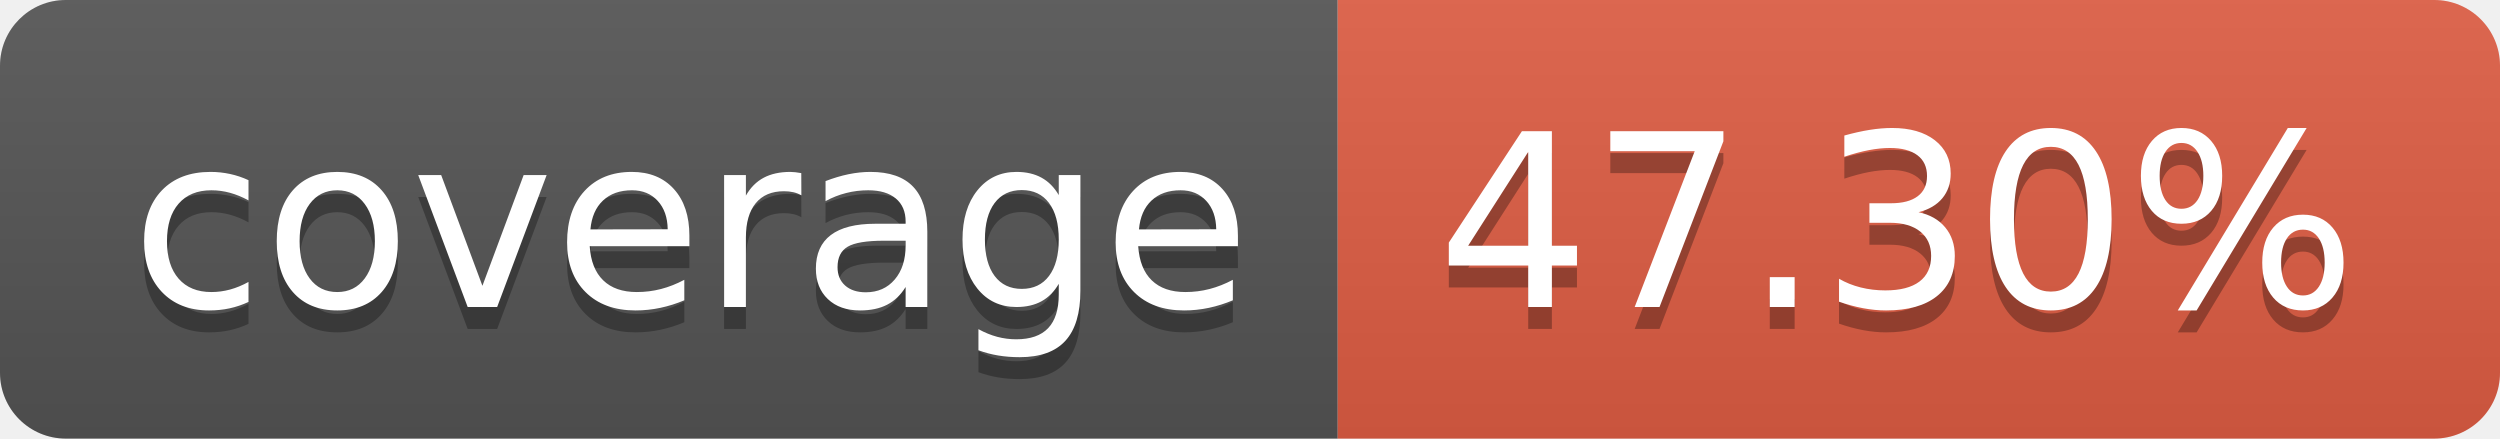
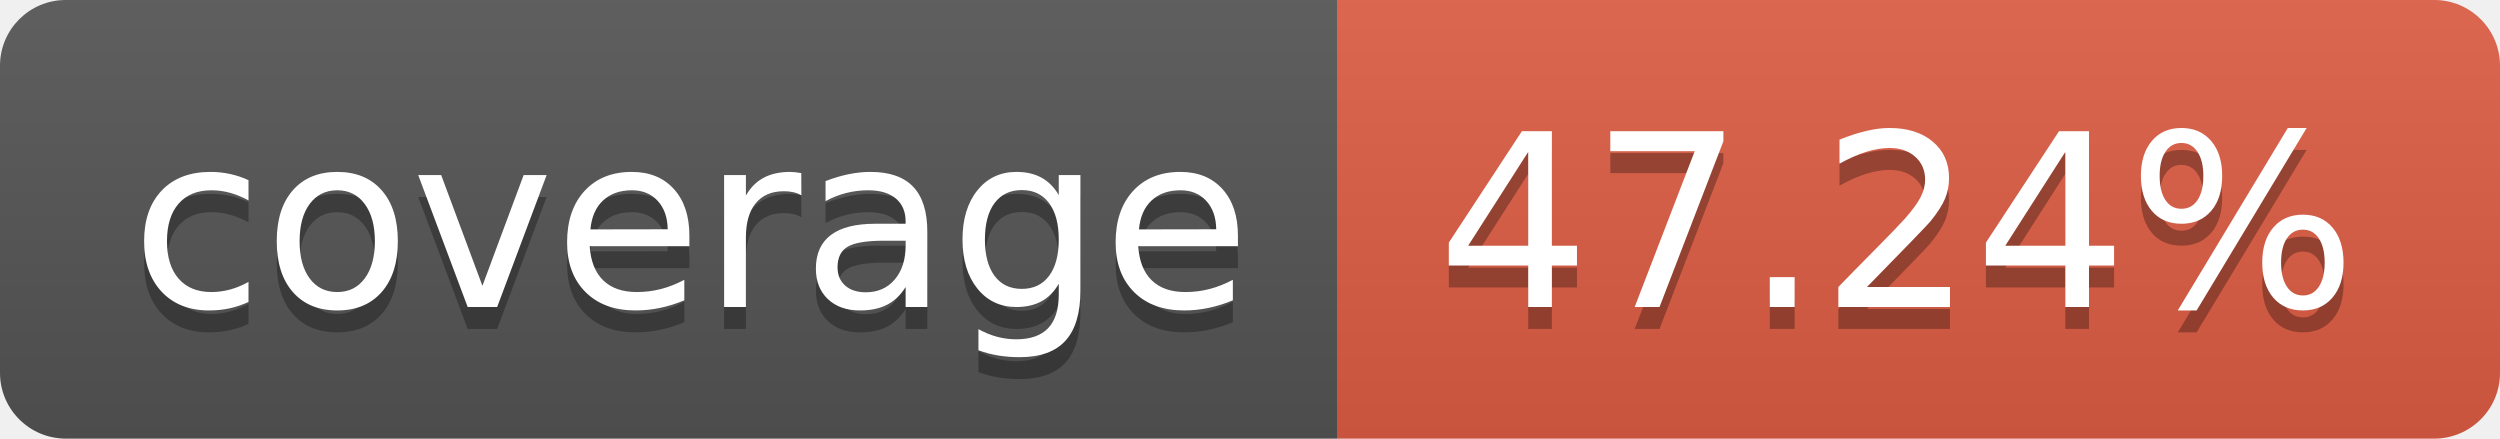
- <svg xmlns="http://www.w3.org/2000/svg" width="114" height="20" role="img" aria-label="coverage: 47.30%">
+ <svg xmlns="http://www.w3.org/2000/svg" width="114" height="20" role="img" aria-label="coverage: 47.24%">
  <linearGradient id="s" x2="0" y2="100%">
    <stop offset="0" stop-color="#bbb" stop-opacity=".1" />
    <stop offset="1" stop-opacity=".1" />
  </linearGradient>
  <clipPath id="r">
    <rect width="114" height="20" rx="3" fill="#fff" />
  </clipPath>
  <g clip-path="url(#r)">
    <rect width="61" height="20" fill="#555" />
    <rect x="61" width="53" height="20" fill="#e05d44" />
    <rect width="114" height="20" fill="url(#s)" />
  </g>
  <g fill="#fff" text-anchor="middle" font-family="Verdana,Geneva,DejaVu Sans,sans-serif" text-rendering="geometricPrecision" font-size="110">
    <text aria-hidden="true" x="315" y="150" fill="#010101" fill-opacity=".3" transform="scale(.1)" textLength="510">coverage</text>
    <text x="315" y="140" transform="scale(.1)" fill="#fff" textLength="510">coverage</text>
-     <text aria-hidden="true" x="865" y="150" fill="#010101" fill-opacity=".3" transform="scale(.1)" textLength="430">47.30%</text>
-     <text x="865" y="140" transform="scale(.1)" fill="#fff" textLength="430">47.30%</text>
+     <text aria-hidden="true" x="865" y="150" fill="#010101" fill-opacity=".3" transform="scale(.1)" textLength="430">47.24%</text>
+     <text x="865" y="140" transform="scale(.1)" fill="#fff" textLength="430">47.24%</text>
  </g>
</svg>
